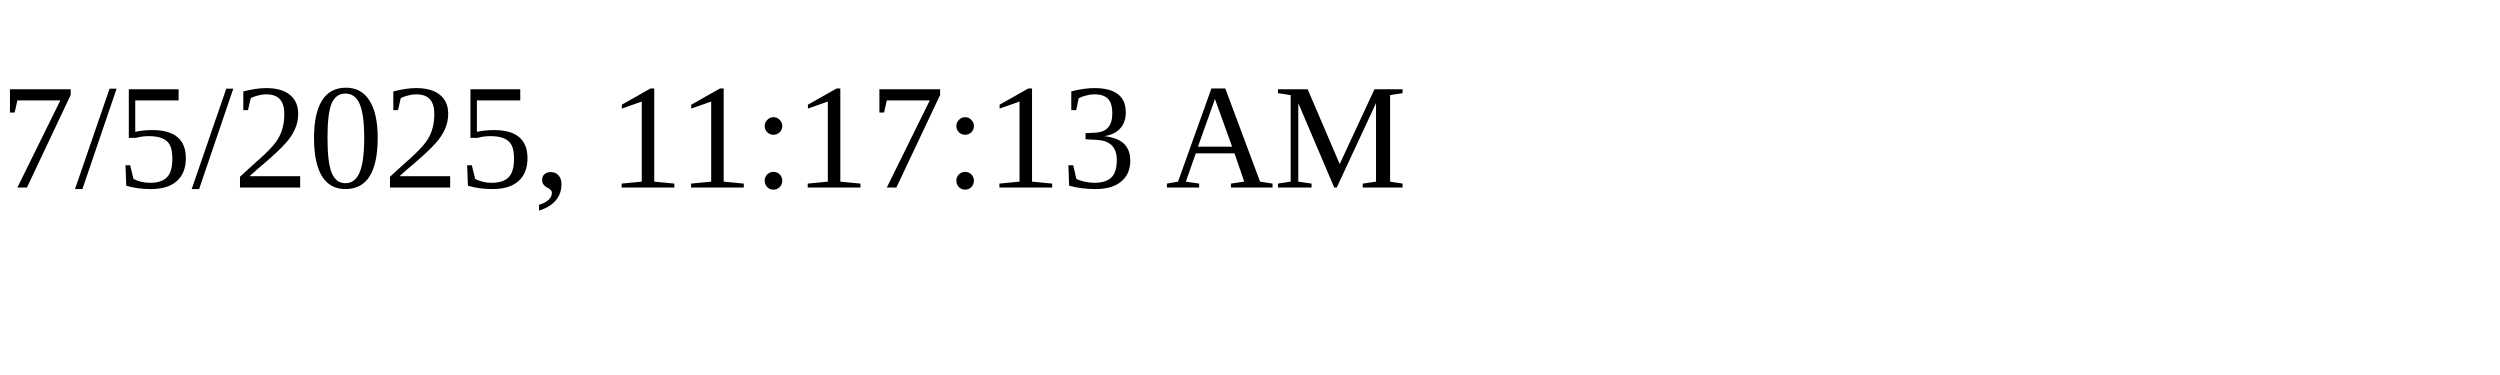
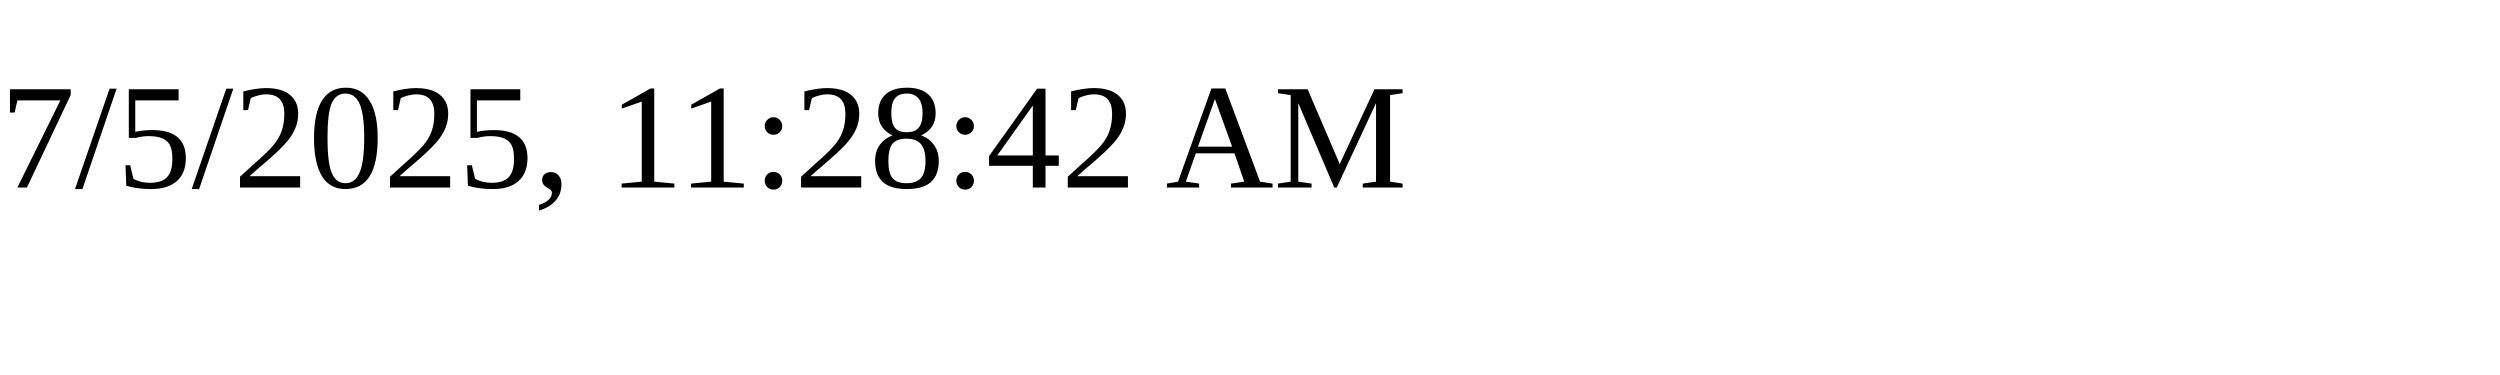
<svg xmlns="http://www.w3.org/2000/svg" height="30" width="200">
-   <text x="0" y="15">7/5/2025, 11:17:13 AM</text>
+   <text x="0" y="15">7/5/2025, 11:28:42 AM</text>
</svg>
